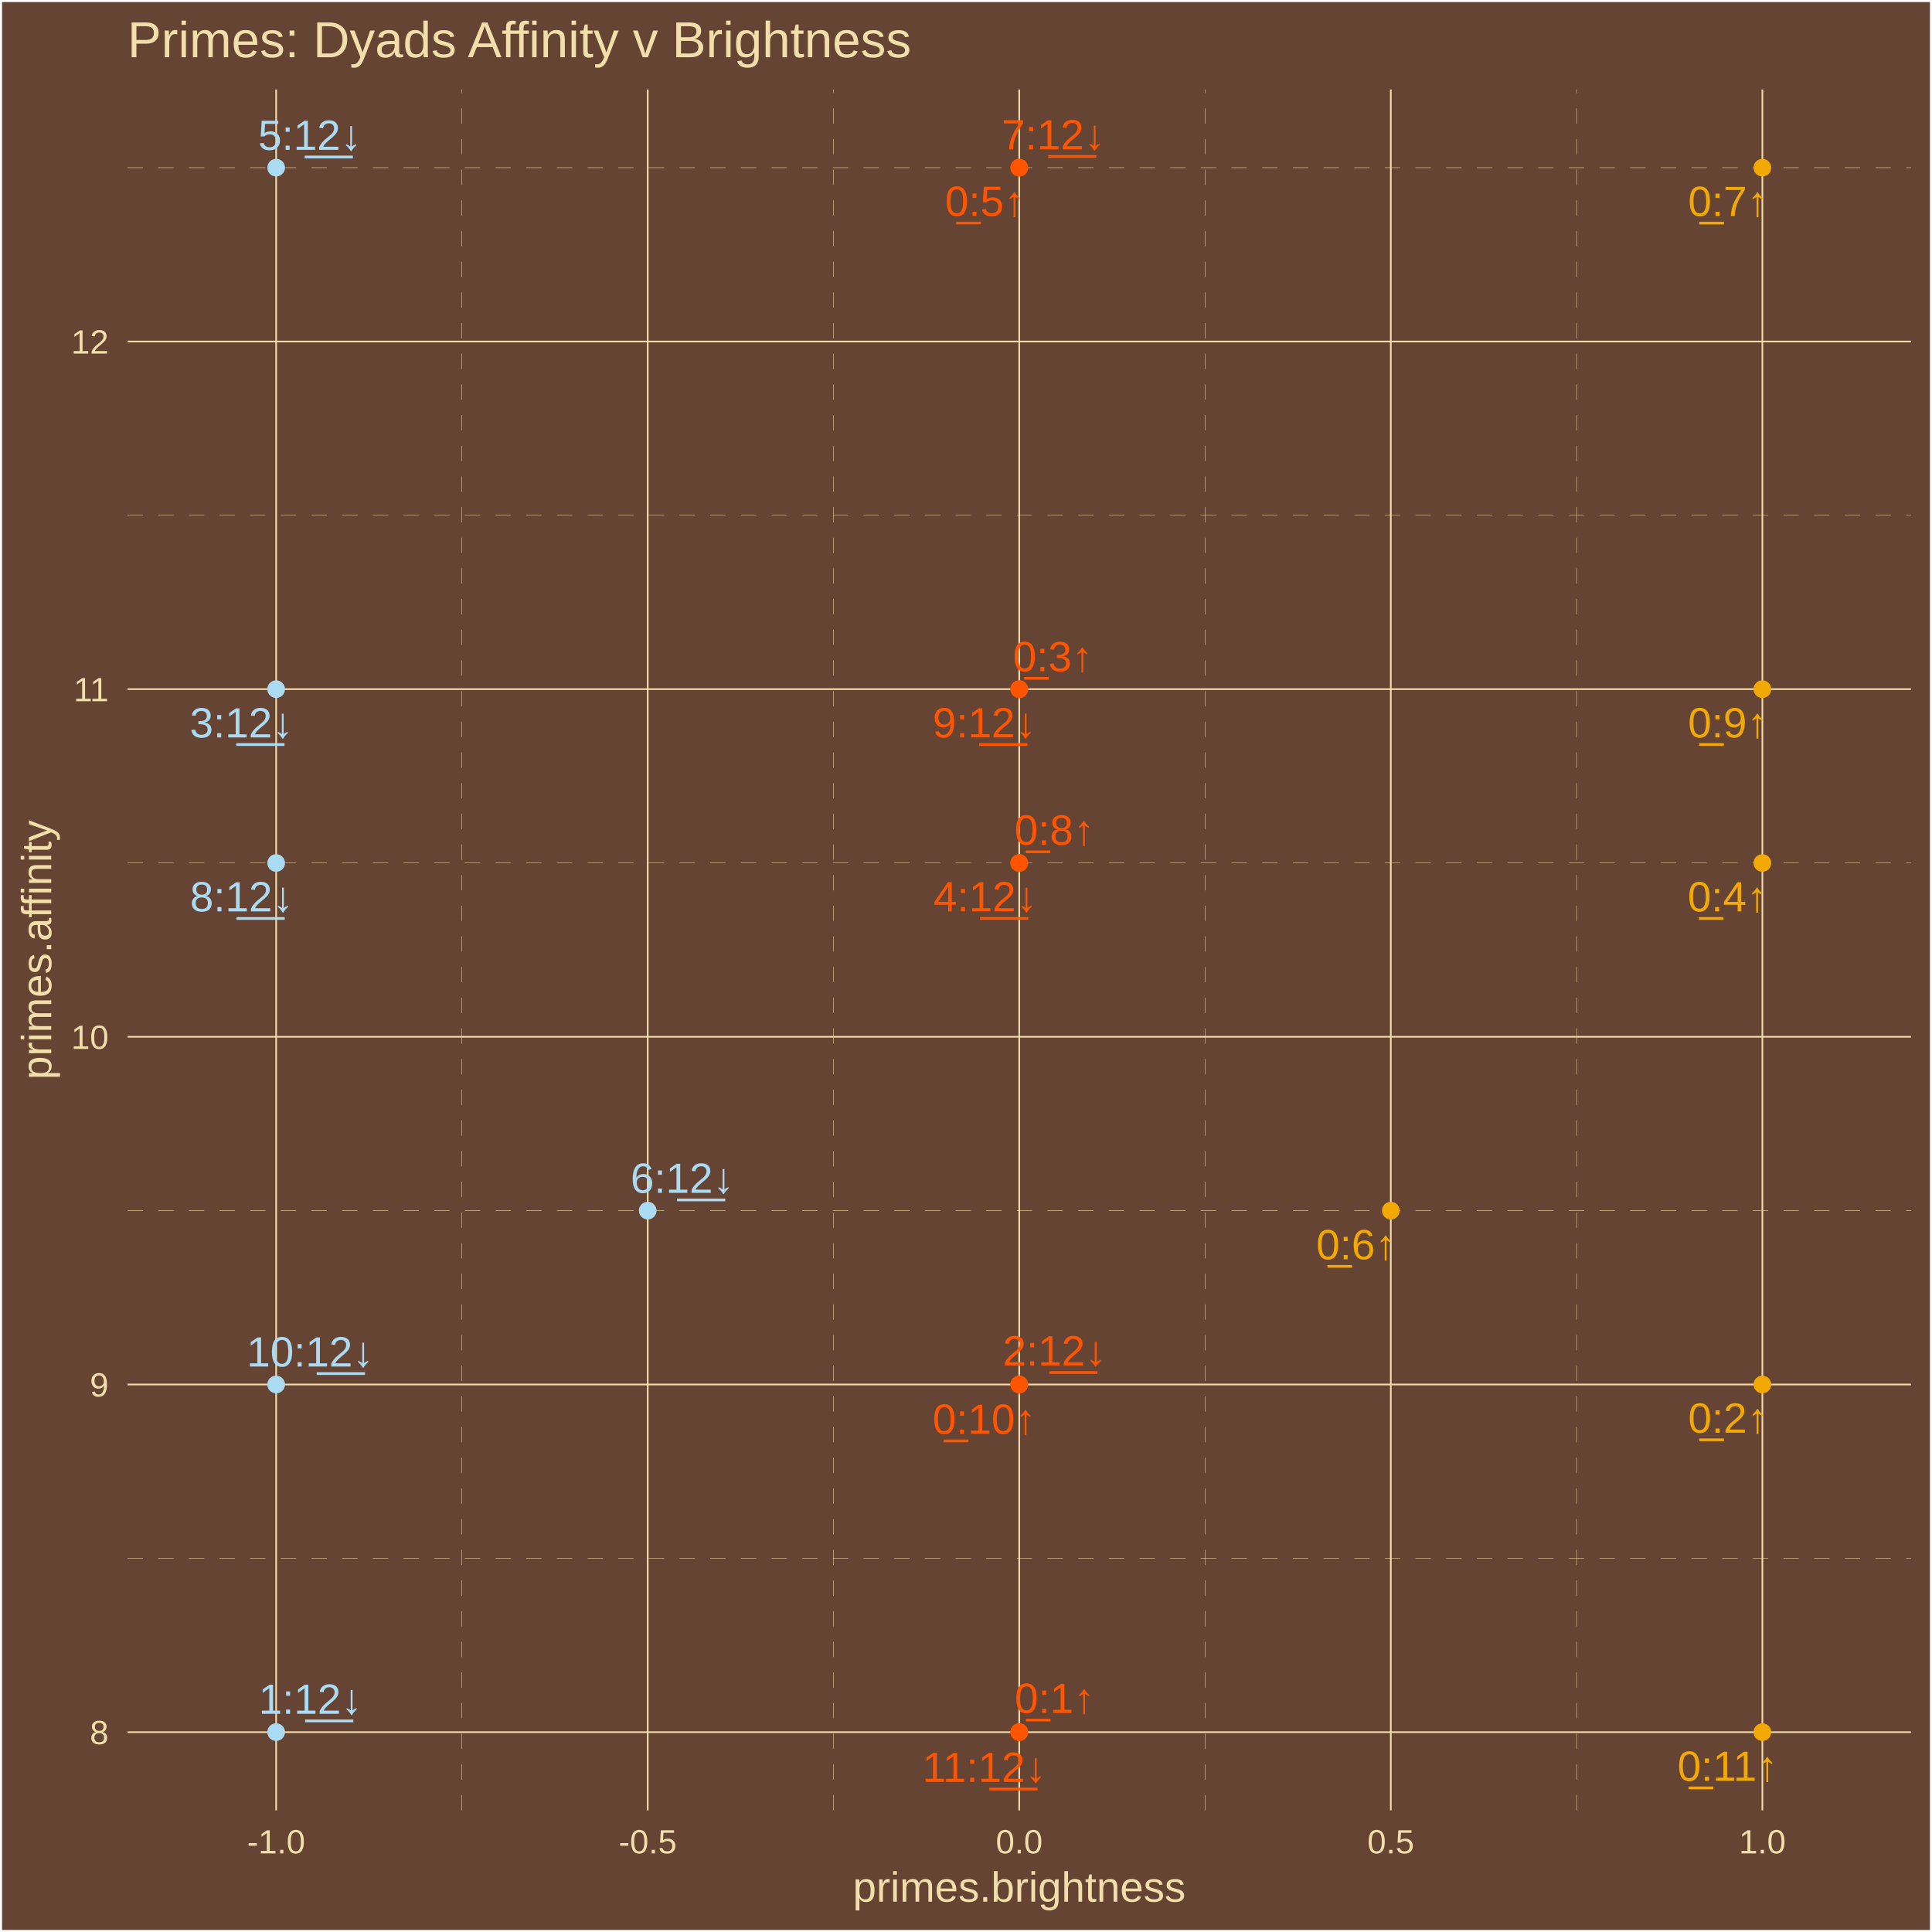
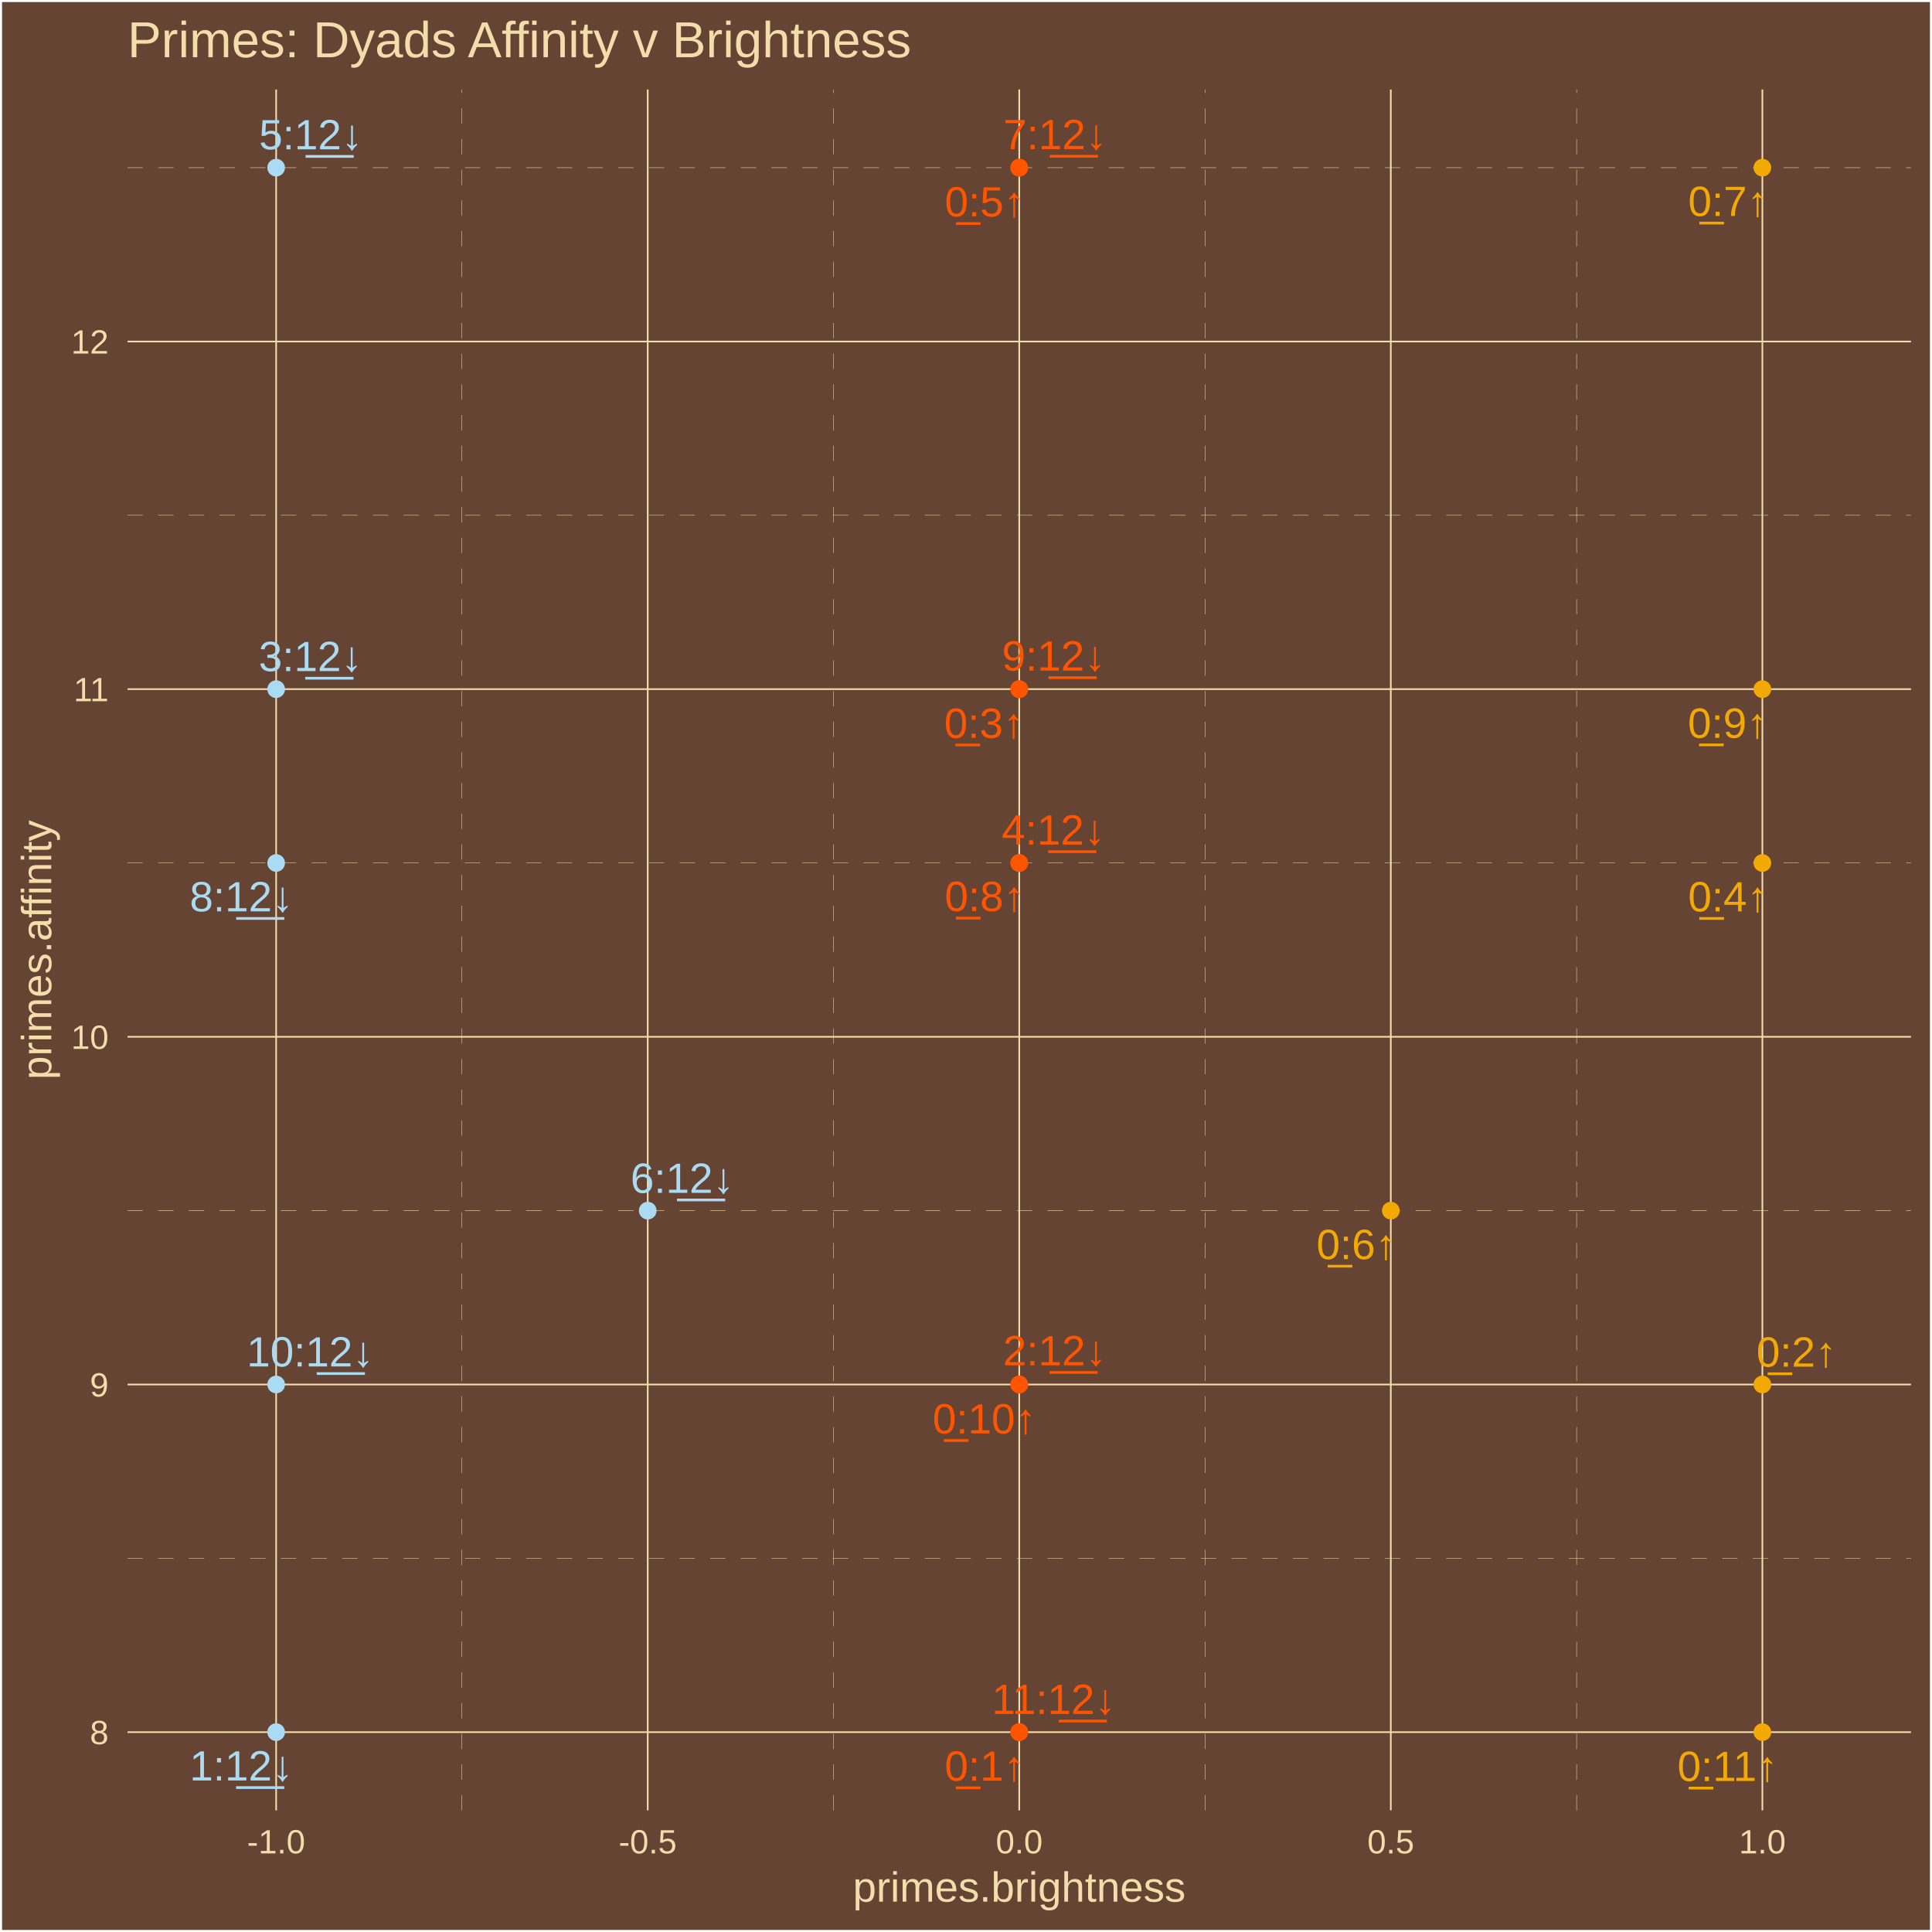
<svg xmlns="http://www.w3.org/2000/svg" class="svglite" width="504.00pt" height="504.00pt" viewBox="0 0 504.00 504.00">
  <defs>
    <style type="text/css">
    .svglite line, .svglite polyline, .svglite polygon, .svglite path, .svglite rect, .svglite circle {
      fill: none;
      stroke: #000000;
      stroke-linecap: round;
      stroke-linejoin: round;
      stroke-miterlimit: 10.00;
    }
    .svglite text {
      white-space: pre;
    }
  </style>
  </defs>
  <rect width="100%" height="100%" style="stroke: none; fill: #664433;" />
  <defs>
    <clipPath id="cpMC4wMHw1MDQuMDB8MC4wMHw1MDQuMDA=">
      <rect x="0.00" y="0.00" width="504.00" height="504.00" />
    </clipPath>
  </defs>
  <g clip-path="url(#cpMC4wMHw1MDQuMDB8MC4wMHw1MDQuMDA=)">
    <rect x="0.00" y="-0" width="504.00" height="504.00" style="stroke-width: 1.07; stroke: #FFFFFF; fill: #664433;" />
  </g>
  <defs>
    <clipPath id="cpMzMuMjd8NDk4LjUyfDIzLjM0fDQ3Mi4yNw==">
      <rect x="33.27" y="23.34" width="465.25" height="448.93" />
    </clipPath>
  </defs>
  <g clip-path="url(#cpMzMuMjd8NDk4LjUyfDIzLjM0fDQ3Mi4yNw==)">
    <rect x="33.27" y="23.34" width="465.25" height="448.93" style="stroke-width: 1.07; stroke: none; fill: #664433;" />
    <polyline points="33.27,406.51 498.52,406.51 " style="stroke-width: 0.11; stroke: #F3DDAB; stroke-dasharray: 4.00,4.00; stroke-linecap: butt;" />
    <polyline points="33.27,315.82 498.52,315.82 " style="stroke-width: 0.11; stroke: #F3DDAB; stroke-dasharray: 4.00,4.00; stroke-linecap: butt;" />
    <polyline points="33.27,225.13 498.52,225.13 " style="stroke-width: 0.11; stroke: #F3DDAB; stroke-dasharray: 4.00,4.00; stroke-linecap: butt;" />
    <polyline points="33.27,134.43 498.52,134.43 " style="stroke-width: 0.11; stroke: #F3DDAB; stroke-dasharray: 4.00,4.00; stroke-linecap: butt;" />
    <polyline points="33.27,43.74 498.52,43.74 " style="stroke-width: 0.11; stroke: #F3DDAB; stroke-dasharray: 4.00,4.00; stroke-linecap: butt;" />
    <polyline points="120.50,472.27 120.50,23.34 " style="stroke-width: 0.11; stroke: #F3DDAB; stroke-dasharray: 4.00,4.00; stroke-linecap: butt;" />
    <polyline points="217.43,472.27 217.43,23.34 " style="stroke-width: 0.11; stroke: #F3DDAB; stroke-dasharray: 4.00,4.00; stroke-linecap: butt;" />
    <polyline points="314.36,472.27 314.36,23.34 " style="stroke-width: 0.11; stroke: #F3DDAB; stroke-dasharray: 4.00,4.00; stroke-linecap: butt;" />
    <polyline points="411.29,472.27 411.29,23.34 " style="stroke-width: 0.11; stroke: #F3DDAB; stroke-dasharray: 4.00,4.00; stroke-linecap: butt;" />
    <polyline points="33.27,451.86 498.52,451.86 " style="stroke-width: 0.43; stroke: #F3DDAB; stroke-linecap: butt;" />
    <polyline points="33.27,361.17 498.52,361.17 " style="stroke-width: 0.43; stroke: #F3DDAB; stroke-linecap: butt;" />
    <polyline points="33.27,270.47 498.52,270.47 " style="stroke-width: 0.43; stroke: #F3DDAB; stroke-linecap: butt;" />
    <polyline points="33.27,179.78 498.52,179.78 " style="stroke-width: 0.43; stroke: #F3DDAB; stroke-linecap: butt;" />
    <polyline points="33.27,89.09 498.52,89.09 " style="stroke-width: 0.43; stroke: #F3DDAB; stroke-linecap: butt;" />
    <polyline points="72.04,472.27 72.04,23.34 " style="stroke-width: 0.43; stroke: #F3DDAB; stroke-linecap: butt;" />
    <polyline points="168.97,472.27 168.97,23.34 " style="stroke-width: 0.43; stroke: #F3DDAB; stroke-linecap: butt;" />
    <polyline points="265.89,472.27 265.89,23.34 " style="stroke-width: 0.43; stroke: #F3DDAB; stroke-linecap: butt;" />
    <polyline points="362.82,472.27 362.82,23.34 " style="stroke-width: 0.43; stroke: #F3DDAB; stroke-linecap: butt;" />
    <polyline points="459.75,472.27 459.75,23.34 " style="stroke-width: 0.43; stroke: #F3DDAB; stroke-linecap: butt;" />
    <circle cx="265.89" cy="451.86" r="1.95" style="stroke-width: 0.71; stroke: #FF5500; fill: #FF5500;" />
    <circle cx="459.75" cy="361.17" r="1.95" style="stroke-width: 0.71; stroke: #F3A904; fill: #F3A904;" />
    <circle cx="265.89" cy="179.78" r="1.95" style="stroke-width: 0.71; stroke: #FF5500; fill: #FF5500;" />
    <circle cx="459.75" cy="225.13" r="1.95" style="stroke-width: 0.71; stroke: #F3A904; fill: #F3A904;" />
    <circle cx="265.89" cy="43.74" r="1.95" style="stroke-width: 0.71; stroke: #FF5500; fill: #FF5500;" />
    <circle cx="362.82" cy="315.82" r="1.95" style="stroke-width: 0.71; stroke: #F3A904; fill: #F3A904;" />
    <circle cx="459.75" cy="43.74" r="1.95" style="stroke-width: 0.71; stroke: #F3A904; fill: #F3A904;" />
    <circle cx="265.89" cy="225.13" r="1.95" style="stroke-width: 0.71; stroke: #FF5500; fill: #FF5500;" />
    <circle cx="459.75" cy="179.78" r="1.95" style="stroke-width: 0.71; stroke: #F3A904; fill: #F3A904;" />
    <circle cx="265.89" cy="361.17" r="1.95" style="stroke-width: 0.71; stroke: #FF5500; fill: #FF5500;" />
    <circle cx="459.75" cy="451.86" r="1.95" style="stroke-width: 0.71; stroke: #F3A904; fill: #F3A904;" />
    <circle cx="72.04" cy="451.86" r="1.95" style="stroke-width: 0.71; stroke: #ABDAF3; fill: #ABDAF3;" />
    <circle cx="265.89" cy="361.17" r="1.95" style="stroke-width: 0.71; stroke: #FF5500; fill: #FF5500;" />
    <circle cx="72.04" cy="179.78" r="1.95" style="stroke-width: 0.71; stroke: #ABDAF3; fill: #ABDAF3;" />
    <circle cx="265.89" cy="225.13" r="1.95" style="stroke-width: 0.71; stroke: #FF5500; fill: #FF5500;" />
    <circle cx="72.04" cy="43.74" r="1.95" style="stroke-width: 0.71; stroke: #ABDAF3; fill: #ABDAF3;" />
    <circle cx="168.97" cy="315.82" r="1.95" style="stroke-width: 0.71; stroke: #ABDAF3; fill: #ABDAF3;" />
    <circle cx="265.89" cy="43.74" r="1.95" style="stroke-width: 0.71; stroke: #FF5500; fill: #FF5500;" />
    <circle cx="72.04" cy="225.13" r="1.95" style="stroke-width: 0.71; stroke: #ABDAF3; fill: #ABDAF3;" />
    <circle cx="265.89" cy="179.78" r="1.95" style="stroke-width: 0.71; stroke: #FF5500; fill: #FF5500;" />
    <circle cx="72.04" cy="361.17" r="1.95" style="stroke-width: 0.71; stroke: #ABDAF3; fill: #ABDAF3;" />
    <circle cx="265.89" cy="451.86" r="1.95" style="stroke-width: 0.71; stroke: #FF5500; fill: #FF5500;" />
-     <text x="275.14" y="446.87" text-anchor="middle" style="font-size: 11.04px;fill: #FF5500; font-family: &quot;Arial&quot;;" textLength="22.33px" lengthAdjust="spacingAndGlyphs">0̲:1↑</text>
-     <text x="450.81" y="373.76" text-anchor="middle" style="font-size: 11.04px;fill: #F3A904; font-family: &quot;Arial&quot;;" textLength="22.33px" lengthAdjust="spacingAndGlyphs">0̲:2↑</text>
-     <text x="274.68" y="175.11" text-anchor="middle" style="font-size: 11.04px;fill: #FF5500; font-family: &quot;Arial&quot;;" textLength="22.33px" lengthAdjust="spacingAndGlyphs">0̲:3↑</text>
-     <text x="450.69" y="237.75" text-anchor="middle" style="font-size: 11.04px;fill: #F3A904; font-family: &quot;Arial&quot;;" textLength="22.33px" lengthAdjust="spacingAndGlyphs">0̲:4↑</text>
-     <text x="256.97" y="56.33" text-anchor="middle" style="font-size: 11.04px;fill: #FF5500; font-family: &quot;Arial&quot;;" textLength="22.33px" lengthAdjust="spacingAndGlyphs">0̲:5↑</text>
-     <text x="353.80" y="328.51" text-anchor="middle" style="font-size: 11.04px;fill: #F3A904; font-family: &quot;Arial&quot;;" textLength="22.33px" lengthAdjust="spacingAndGlyphs">0̲:6↑</text>
-     <text x="450.80" y="56.35" text-anchor="middle" style="font-size: 11.04px;fill: #F3A904; font-family: &quot;Arial&quot;;" textLength="22.33px" lengthAdjust="spacingAndGlyphs">0̲:7↑</text>
-     <text x="275.07" y="220.35" text-anchor="middle" style="font-size: 11.04px;fill: #FF5500; font-family: &quot;Arial&quot;;" textLength="22.33px" lengthAdjust="spacingAndGlyphs">0̲:8↑</text>
-     <text x="450.77" y="192.37" text-anchor="middle" style="font-size: 11.04px;fill: #F3A904; font-family: &quot;Arial&quot;;" textLength="22.33px" lengthAdjust="spacingAndGlyphs">0̲:9↑</text>
-     <text x="256.78" y="374.03" text-anchor="middle" style="font-size: 11.04px;fill: #FF5500; font-family: &quot;Arial&quot;;" textLength="28.46px" lengthAdjust="spacingAndGlyphs">0̲:10↑</text>
-     <text x="450.69" y="464.56" text-anchor="middle" style="font-size: 11.04px;fill: #F3A904; font-family: &quot;Arial&quot;;" textLength="28.46px" lengthAdjust="spacingAndGlyphs">0̲:11↑</text>
-     <text x="80.98" y="447.08" text-anchor="middle" style="font-size: 11.04px;fill: #ABDAF3; font-family: &quot;Arial&quot;;" textLength="28.46px" lengthAdjust="spacingAndGlyphs">1:1̲2̲↓</text>
-     <text x="275.08" y="356.20" text-anchor="middle" style="font-size: 11.04px;fill: #FF5500; font-family: &quot;Arial&quot;;" textLength="28.46px" lengthAdjust="spacingAndGlyphs">2:1̲2̲↓</text>
-     <text x="63.01" y="192.38" text-anchor="middle" style="font-size: 11.04px;fill: #ABDAF3; font-family: &quot;Arial&quot;;" textLength="28.46px" lengthAdjust="spacingAndGlyphs">3:1̲2̲↓</text>
-     <text x="257.04" y="237.74" text-anchor="middle" style="font-size: 11.04px;fill: #FF5500; font-family: &quot;Arial&quot;;" textLength="28.46px" lengthAdjust="spacingAndGlyphs">4:1̲2̲↓</text>
-     <text x="80.85" y="39.10" text-anchor="middle" style="font-size: 11.04px;fill: #ABDAF3; font-family: &quot;Arial&quot;;" textLength="28.46px" lengthAdjust="spacingAndGlyphs">5:1̲2̲↓</text>
-     <text x="177.99" y="311.17" text-anchor="middle" style="font-size: 11.04px;fill: #ABDAF3; font-family: &quot;Arial&quot;;" textLength="28.46px" lengthAdjust="spacingAndGlyphs">6:1̲2̲↓</text>
-     <text x="274.80" y="38.97" text-anchor="middle" style="font-size: 11.04px;fill: #FF5500; font-family: &quot;Arial&quot;;" textLength="28.46px" lengthAdjust="spacingAndGlyphs">7:1̲2̲↓</text>
-     <text x="63.07" y="237.75" text-anchor="middle" style="font-size: 11.04px;fill: #ABDAF3; font-family: &quot;Arial&quot;;" textLength="28.46px" lengthAdjust="spacingAndGlyphs">8:1̲2̲↓</text>
-     <text x="256.81" y="192.37" text-anchor="middle" style="font-size: 11.04px;fill: #FF5500; font-family: &quot;Arial&quot;;" textLength="28.46px" lengthAdjust="spacingAndGlyphs">9:1̲2̲↓</text>
-     <text x="80.93" y="356.48" text-anchor="middle" style="font-size: 11.04px;fill: #ABDAF3; font-family: &quot;Arial&quot;;" textLength="34.60px" lengthAdjust="spacingAndGlyphs">10:1̲2̲↓</text>
-     <text x="256.78" y="464.85" text-anchor="middle" style="font-size: 11.04px;fill: #FF5500; font-family: &quot;Arial&quot;;" textLength="34.60px" lengthAdjust="spacingAndGlyphs">11:1̲2̲↓</text>
+     <text x="256.87" y="464.53" text-anchor="middle" style="font-size: 11.04px;fill: #FF5500; font-family: &quot;Arial&quot;;" textLength="22.33px" lengthAdjust="spacingAndGlyphs">0̲:1↑</text>
+     <text x="468.63" y="356.52" text-anchor="middle" style="font-size: 11.04px;fill: #F3A904; font-family: &quot;Arial&quot;;" textLength="22.33px" lengthAdjust="spacingAndGlyphs">0̲:2↑</text>
+     <text x="256.74" y="192.49" text-anchor="middle" style="font-size: 11.04px;fill: #FF5500; font-family: &quot;Arial&quot;;" textLength="22.33px" lengthAdjust="spacingAndGlyphs">0̲:3↑</text>
+     <text x="450.81" y="237.75" text-anchor="middle" style="font-size: 11.04px;fill: #F3A904; font-family: &quot;Arial&quot;;" textLength="22.33px" lengthAdjust="spacingAndGlyphs">0̲:4↑</text>
+     <text x="256.89" y="56.47" text-anchor="middle" style="font-size: 11.04px;fill: #FF5500; font-family: &quot;Arial&quot;;" textLength="22.33px" lengthAdjust="spacingAndGlyphs">0̲:5↑</text>
+     <text x="353.86" y="328.46" text-anchor="middle" style="font-size: 11.04px;fill: #F3A904; font-family: &quot;Arial&quot;;" textLength="22.33px" lengthAdjust="spacingAndGlyphs">0̲:6↑</text>
+     <text x="450.82" y="56.34" text-anchor="middle" style="font-size: 11.04px;fill: #F3A904; font-family: &quot;Arial&quot;;" textLength="22.33px" lengthAdjust="spacingAndGlyphs">0̲:7↑</text>
+     <text x="256.88" y="237.66" text-anchor="middle" style="font-size: 11.04px;fill: #FF5500; font-family: &quot;Arial&quot;;" textLength="22.33px" lengthAdjust="spacingAndGlyphs">0̲:8↑</text>
+     <text x="450.73" y="192.47" text-anchor="middle" style="font-size: 11.04px;fill: #F3A904; font-family: &quot;Arial&quot;;" textLength="22.33px" lengthAdjust="spacingAndGlyphs">0̲:9↑</text>
+     <text x="256.80" y="373.94" text-anchor="middle" style="font-size: 11.04px;fill: #FF5500; font-family: &quot;Arial&quot;;" textLength="28.46px" lengthAdjust="spacingAndGlyphs">0̲:10↑</text>
+     <text x="450.68" y="464.60" text-anchor="middle" style="font-size: 11.04px;fill: #F3A904; font-family: &quot;Arial&quot;;" textLength="28.46px" lengthAdjust="spacingAndGlyphs">0̲:11↑</text>
+     <text x="62.96" y="464.48" text-anchor="middle" style="font-size: 11.04px;fill: #ABDAF3; font-family: &quot;Arial&quot;;" textLength="28.46px" lengthAdjust="spacingAndGlyphs">1:1̲2̲↓</text>
+     <text x="275.15" y="356.17" text-anchor="middle" style="font-size: 11.04px;fill: #FF5500; font-family: &quot;Arial&quot;;" textLength="28.46px" lengthAdjust="spacingAndGlyphs">2:1̲2̲↓</text>
+     <text x="81.00" y="175.07" text-anchor="middle" style="font-size: 11.04px;fill: #ABDAF3; font-family: &quot;Arial&quot;;" textLength="28.46px" lengthAdjust="spacingAndGlyphs">3:1̲2̲↓</text>
+     <text x="274.81" y="220.32" text-anchor="middle" style="font-size: 11.04px;fill: #FF5500; font-family: &quot;Arial&quot;;" textLength="28.46px" lengthAdjust="spacingAndGlyphs">4:1̲2̲↓</text>
+     <text x="81.08" y="38.95" text-anchor="middle" style="font-size: 11.04px;fill: #ABDAF3; font-family: &quot;Arial&quot;;" textLength="28.46px" lengthAdjust="spacingAndGlyphs">5:1̲2̲↓</text>
+     <text x="177.98" y="311.18" text-anchor="middle" style="font-size: 11.04px;fill: #ABDAF3; font-family: &quot;Arial&quot;;" textLength="28.46px" lengthAdjust="spacingAndGlyphs">6:1̲2̲↓</text>
+     <text x="275.21" y="38.91" text-anchor="middle" style="font-size: 11.04px;fill: #FF5500; font-family: &quot;Arial&quot;;" textLength="28.46px" lengthAdjust="spacingAndGlyphs">7:1̲2̲↓</text>
+     <text x="62.98" y="237.74" text-anchor="middle" style="font-size: 11.04px;fill: #ABDAF3; font-family: &quot;Arial&quot;;" textLength="28.46px" lengthAdjust="spacingAndGlyphs">8:1̲2̲↓</text>
+     <text x="274.90" y="174.93" text-anchor="middle" style="font-size: 11.04px;fill: #FF5500; font-family: &quot;Arial&quot;;" textLength="28.46px" lengthAdjust="spacingAndGlyphs">9:1̲2̲↓</text>
+     <text x="80.93" y="356.47" text-anchor="middle" style="font-size: 11.04px;fill: #ABDAF3; font-family: &quot;Arial&quot;;" textLength="34.60px" lengthAdjust="spacingAndGlyphs">10:1̲2̲↓</text>
+     <text x="274.90" y="447.12" text-anchor="middle" style="font-size: 11.04px;fill: #FF5500; font-family: &quot;Arial&quot;;" textLength="34.60px" lengthAdjust="spacingAndGlyphs">11:1̲2̲↓</text>
  </g>
  <g clip-path="url(#cpMC4wMHw1MDQuMDB8MC4wMHw1MDQuMDA=)">
    <text x="28.34" y="455.01" text-anchor="end" style="font-size: 8.80px;fill: #F3DDAB; font-family: &quot;Arial&quot;;" textLength="4.90px" lengthAdjust="spacingAndGlyphs">8</text>
    <text x="28.34" y="364.32" text-anchor="end" style="font-size: 8.80px;fill: #F3DDAB; font-family: &quot;Arial&quot;;" textLength="4.90px" lengthAdjust="spacingAndGlyphs">9</text>
    <text x="28.34" y="273.63" text-anchor="end" style="font-size: 8.80px;fill: #F3DDAB; font-family: &quot;Arial&quot;;" textLength="9.79px" lengthAdjust="spacingAndGlyphs">10</text>
    <text x="28.34" y="182.93" text-anchor="end" style="font-size: 8.80px;fill: #F3DDAB; font-family: &quot;Arial&quot;;" textLength="9.79px" lengthAdjust="spacingAndGlyphs">11</text>
    <text x="28.34" y="92.24" text-anchor="end" style="font-size: 8.80px;fill: #F3DDAB; font-family: &quot;Arial&quot;;" textLength="9.79px" lengthAdjust="spacingAndGlyphs">12</text>
    <text x="72.04" y="483.50" text-anchor="middle" style="font-size: 8.80px;fill: #F3DDAB; font-family: &quot;Arial&quot;;" textLength="15.16px" lengthAdjust="spacingAndGlyphs">-1.0</text>
    <text x="168.97" y="483.50" text-anchor="middle" style="font-size: 8.80px;fill: #F3DDAB; font-family: &quot;Arial&quot;;" textLength="15.16px" lengthAdjust="spacingAndGlyphs">-0.5</text>
    <text x="265.89" y="483.50" text-anchor="middle" style="font-size: 8.80px;fill: #F3DDAB; font-family: &quot;Arial&quot;;" textLength="12.23px" lengthAdjust="spacingAndGlyphs">0.0</text>
    <text x="362.82" y="483.50" text-anchor="middle" style="font-size: 8.80px;fill: #F3DDAB; font-family: &quot;Arial&quot;;" textLength="12.23px" lengthAdjust="spacingAndGlyphs">0.5</text>
    <text x="459.75" y="483.50" text-anchor="middle" style="font-size: 8.80px;fill: #F3DDAB; font-family: &quot;Arial&quot;;" textLength="12.23px" lengthAdjust="spacingAndGlyphs">1.0</text>
    <text x="265.89" y="496.09" text-anchor="middle" style="font-size: 11.00px;fill: #F3DDAB; font-family: &quot;Arial&quot;;" textLength="86.82px" lengthAdjust="spacingAndGlyphs">primes.brightness</text>
    <text transform="translate(13.37,247.80) rotate(-90)" text-anchor="middle" style="font-size: 11.00px;fill: #F3DDAB; font-family: &quot;Arial&quot;;" textLength="67.85px" lengthAdjust="spacingAndGlyphs">primes.affinity</text>
    <text x="33.27" y="14.94" style="font-size: 13.20px;fill: #F3DDAB; font-family: &quot;Arial&quot;;" textLength="205.26px" lengthAdjust="spacingAndGlyphs">Primes: Dyads Affinity v Brightness</text>
  </g>
</svg>
